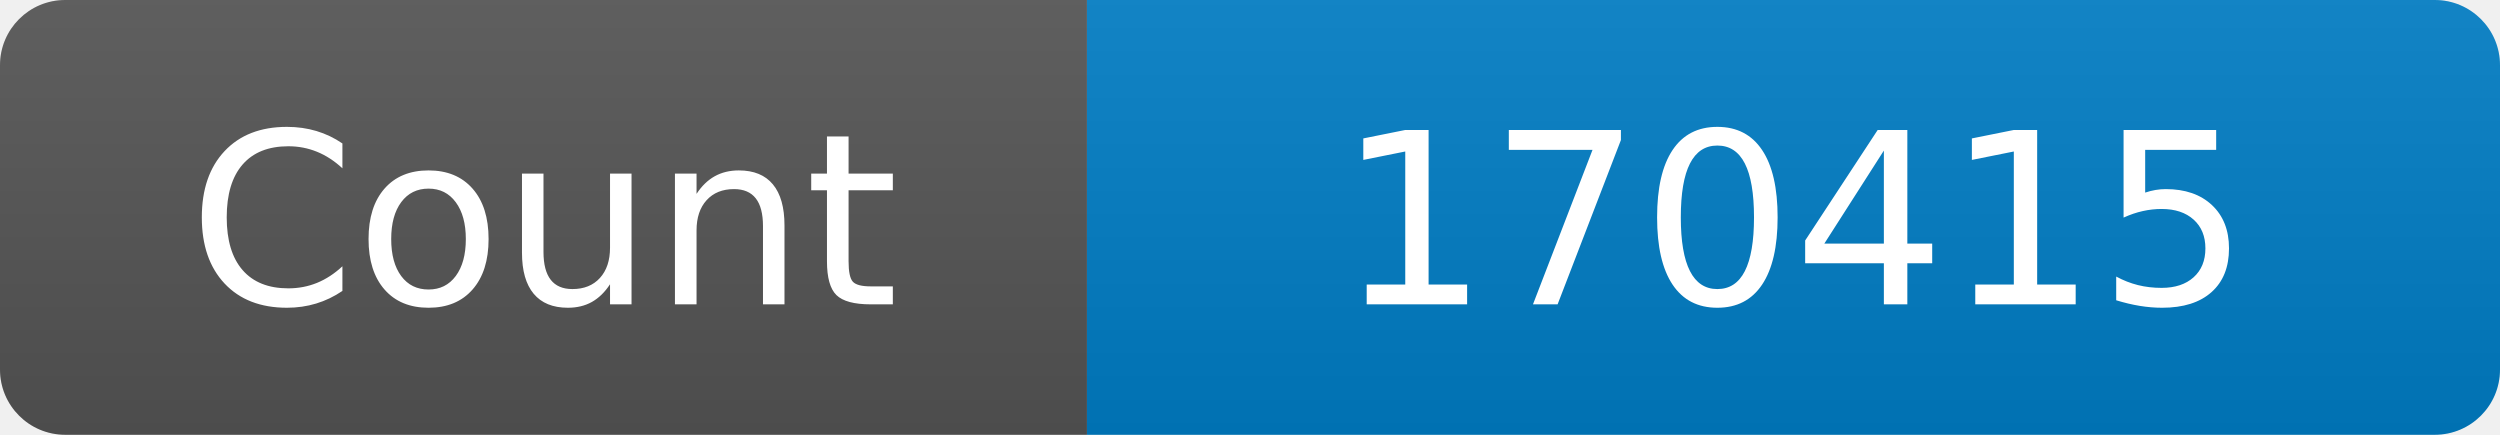
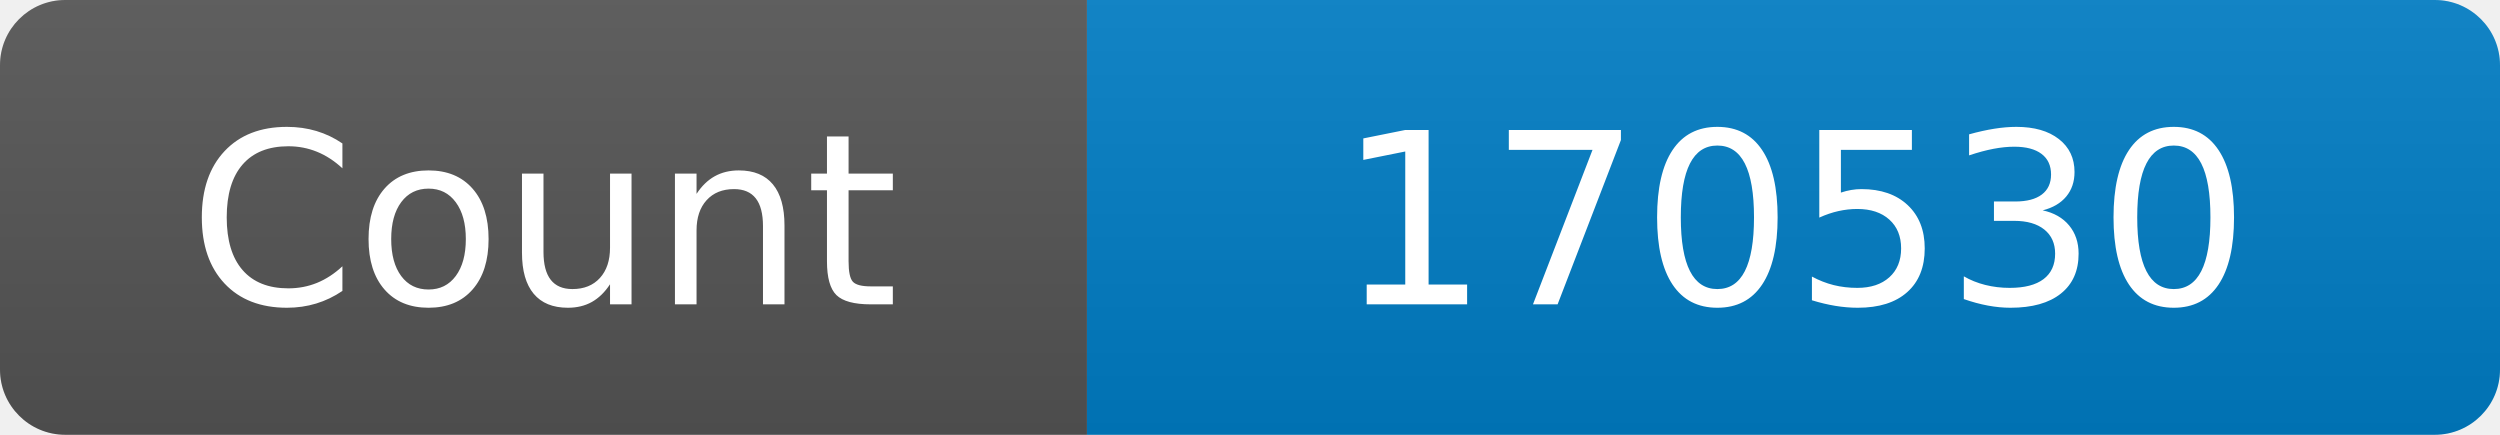
<svg xmlns="http://www.w3.org/2000/svg" width="115" height="20" role="img" aria-label="Maintained?: yes">
  <linearGradient id="s" x2="0" y2="100%">
    <stop offset="0" stop-color="#bbb" stop-opacity=".1" />
    <stop offset="1" stop-opacity=".1" />
  </linearGradient>
  <clipPath id="r">
    <rect width="115" height="20" rx="3" fill="#fff" />
  </clipPath>
  <g clip-path="url(#r)">
    <rect width="50" height="20" fill="#555" />
    <rect x="50" width="160" height="20" fill="#007ec6" />
    <rect width="115" height="20" fill="url(#s)" />
  </g>
  <g fill="#fff" text-anchor="middle" font-family="Verdana,Geneva,DejaVu Sans,sans-serif" font-size="110">
    <text x="250" y="140" transform="scale(.1)" fill="#fff">Count</text>
-     <text x="825" y="140" transform="scale(.1)" fill="#fff">170415</text>
+     <text x="825" y="140" transform="scale(.1)" fill="#fff">170530</text>
  </g>
</svg>
